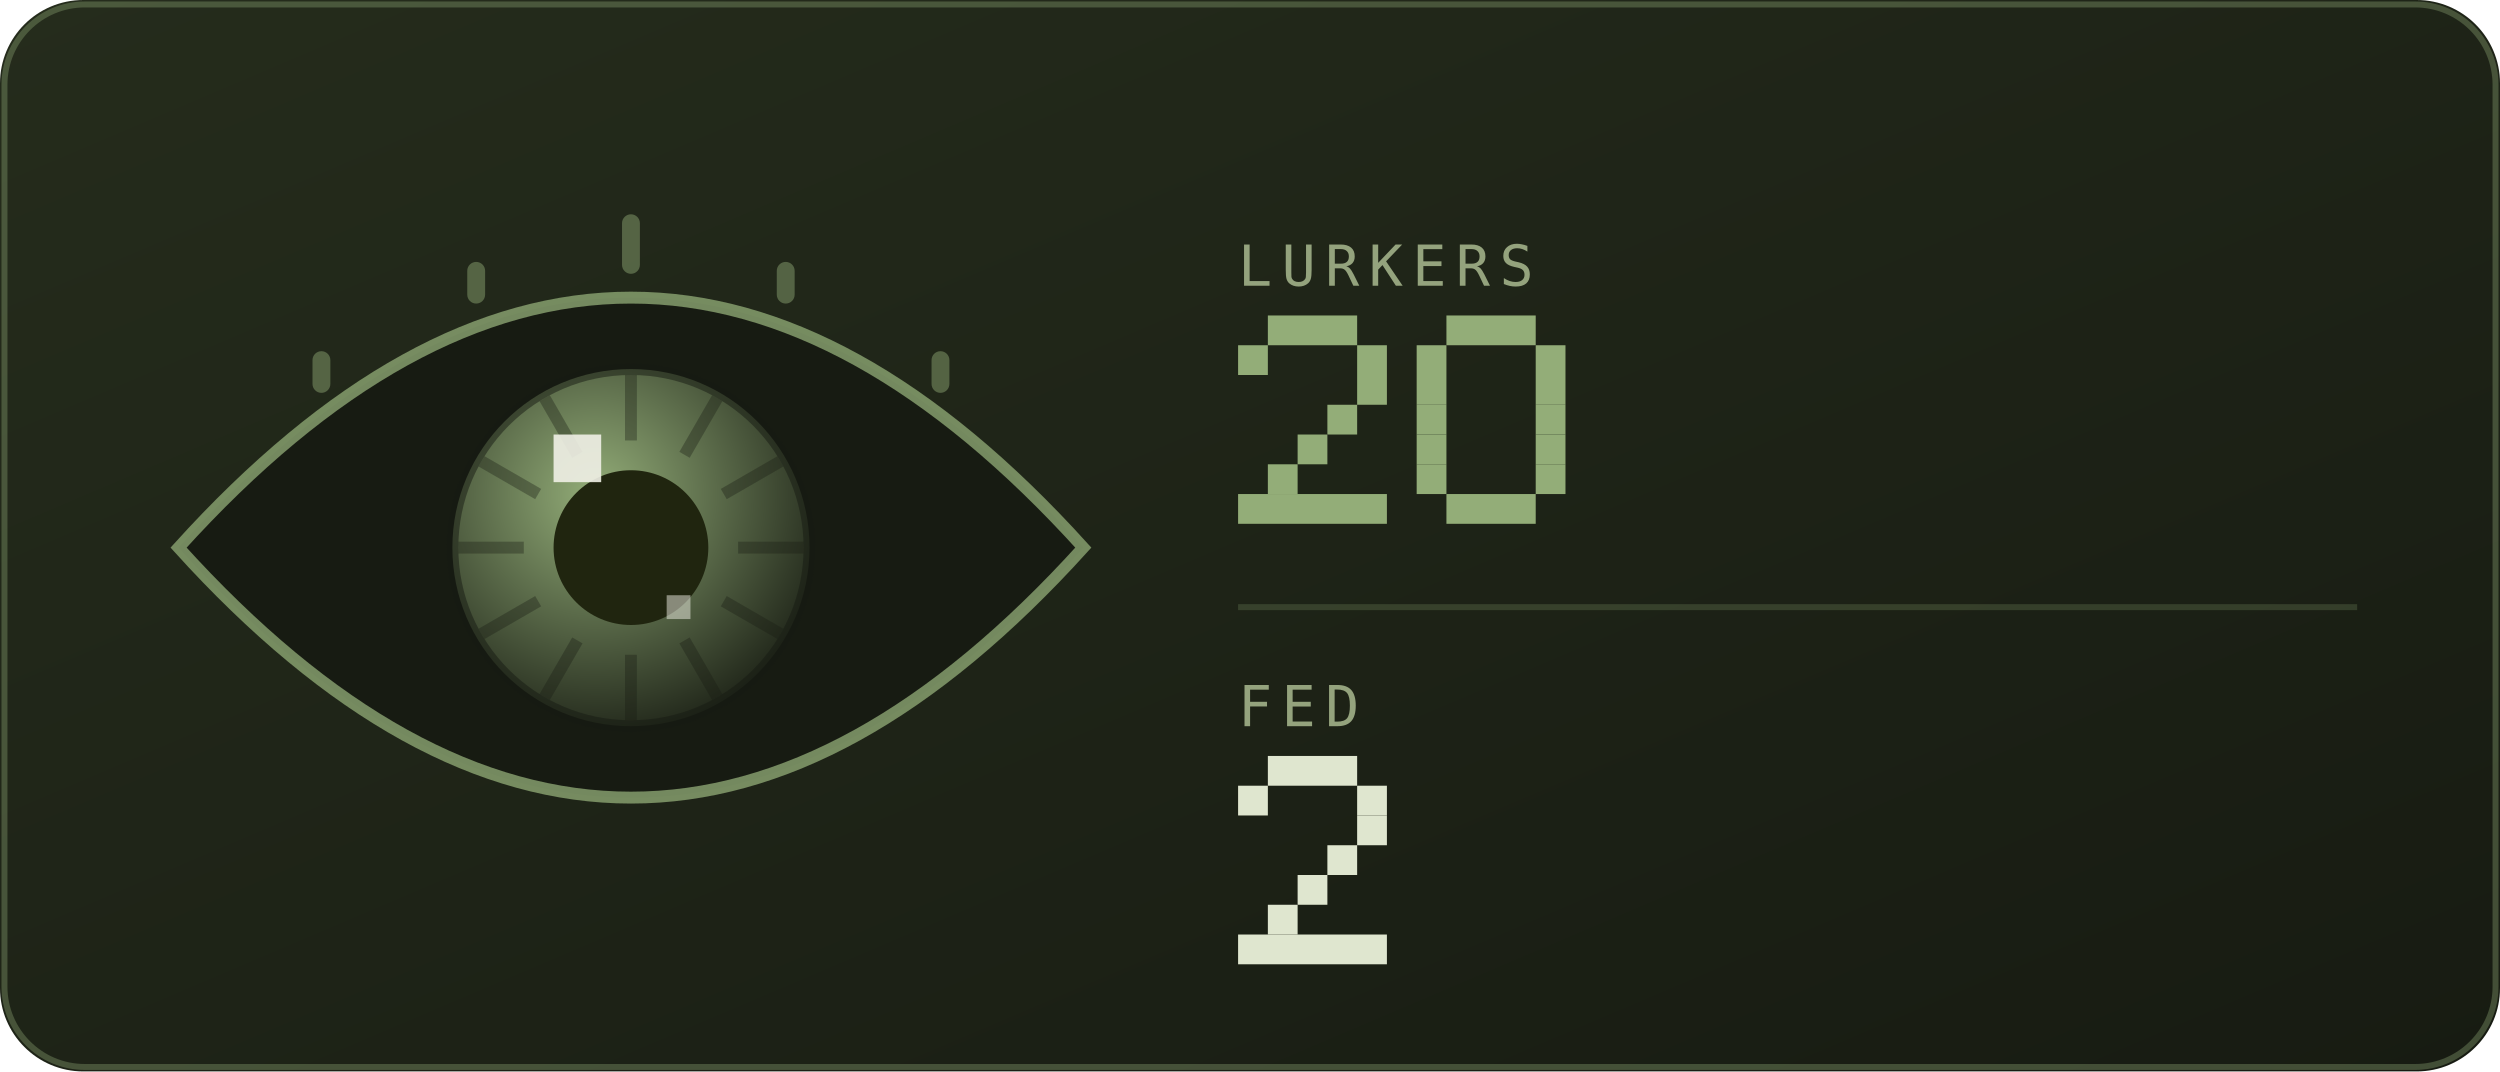
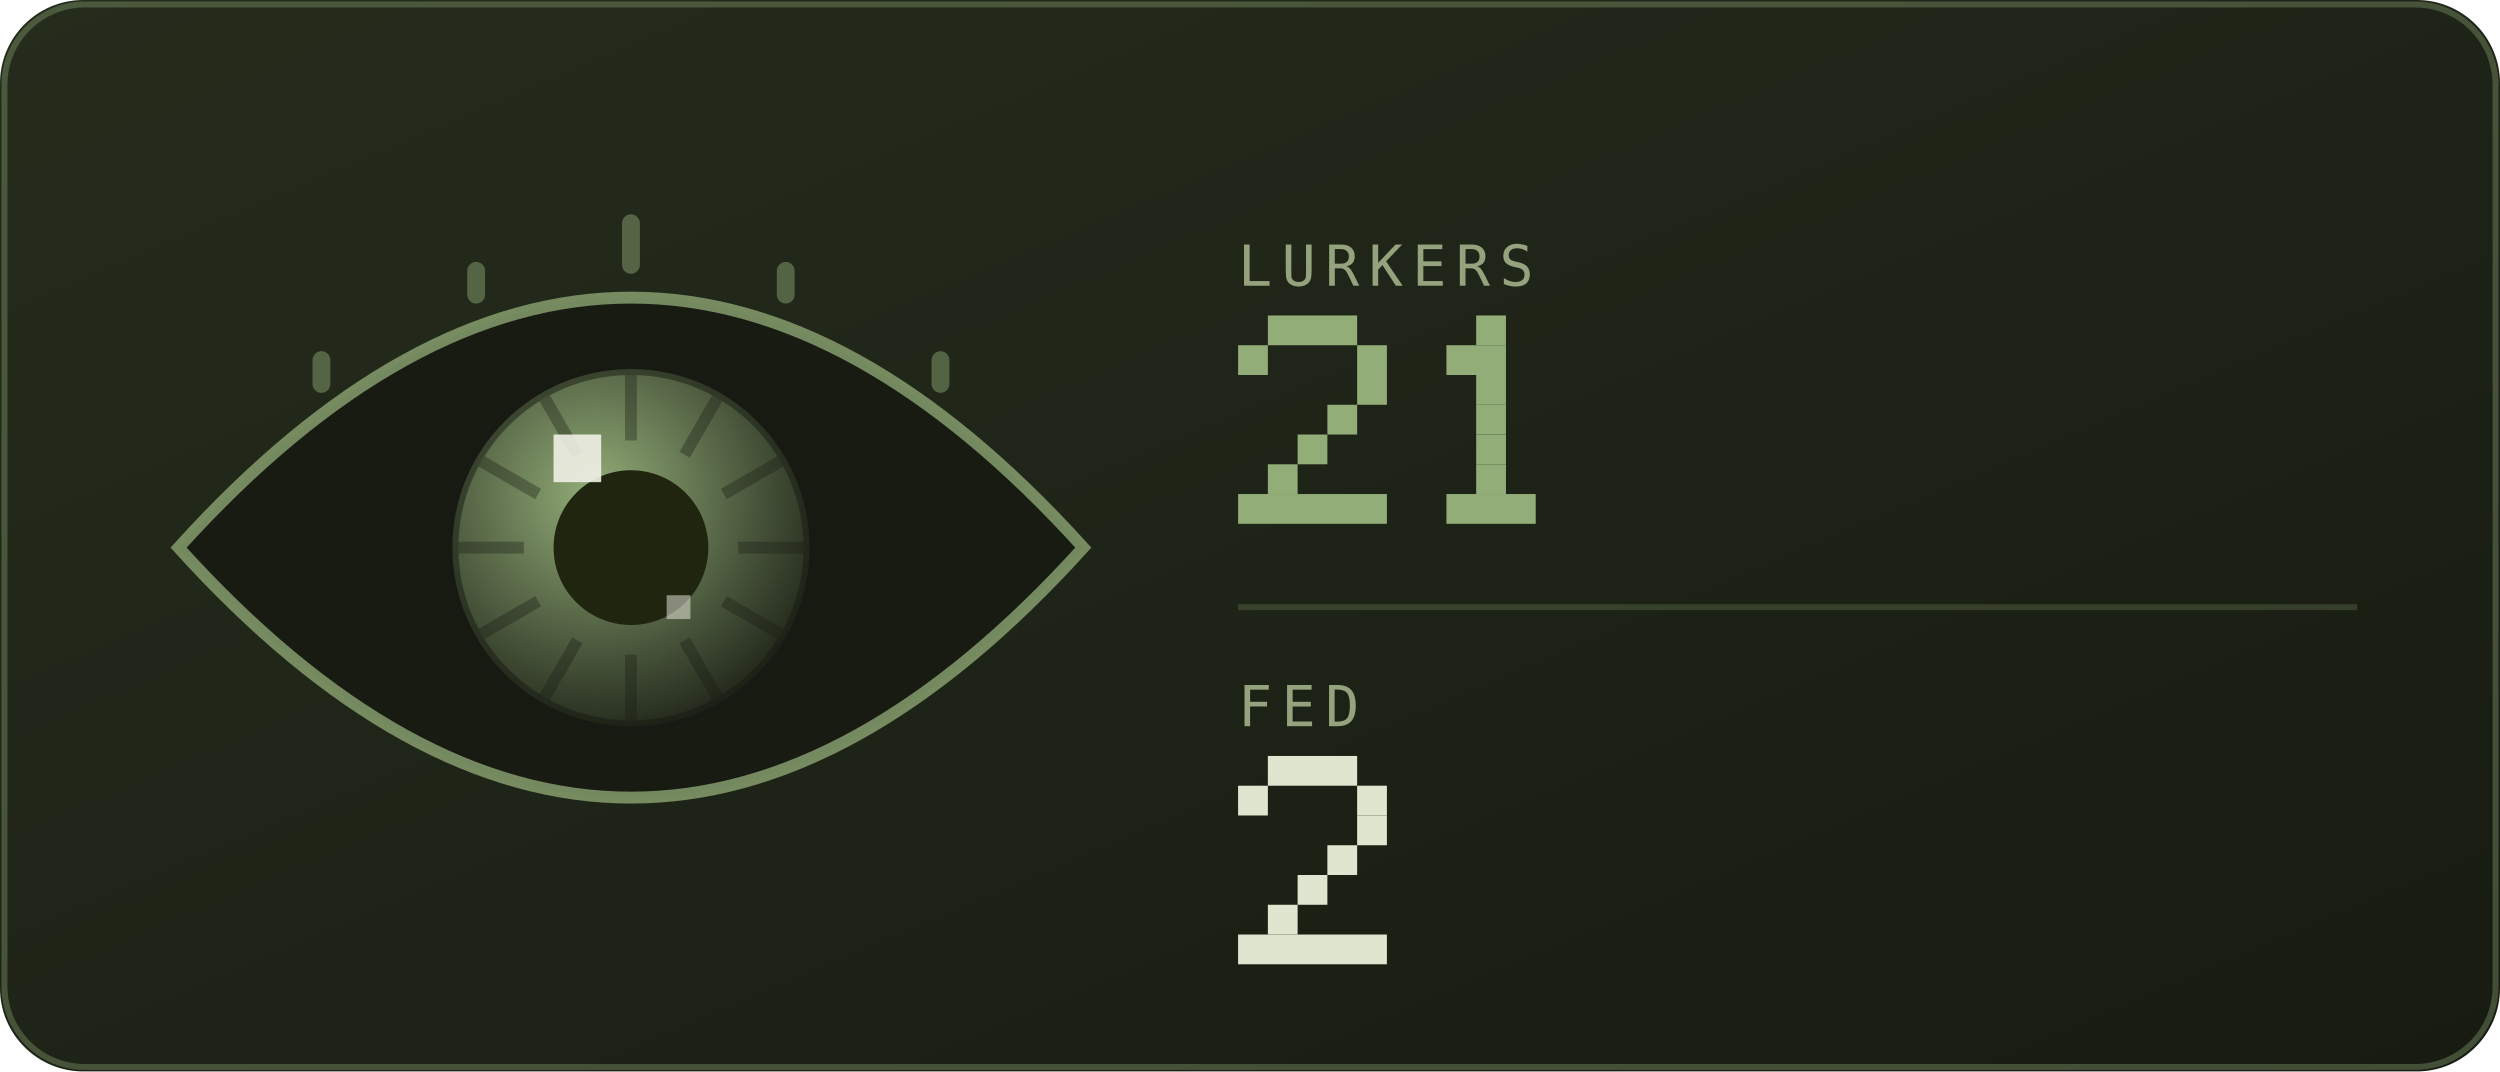
<svg xmlns="http://www.w3.org/2000/svg" viewBox="0 0 420 180" width="420" height="180" role="img" aria-labelledby="eyet eyed">
  <defs>
    <linearGradient id="eyebg" x1="0" y1="0" x2="1" y2="1">
      <stop offset="0" stop-color="#252c1c" />
      <stop offset="1" stop-color="#171b12" />
    </linearGradient>
  </defs>
  <style>
    .mono{font-family:ui-monospace,SFMono-Regular,Menlo,Consolas,"DejaVu Sans Mono",monospace}
    .lbl{font-size:9.5px;letter-spacing:1.6px;fill:#94a37d}
    .big{font-size:31px;font-weight:700;fill:#dfe6cf}
    .med{font-size:15px;font-weight:700;fill:#dfe6cf}
    .sm{font-size:11px;fill:#dfe6cf}
    .dim{font-size:11px;fill:#94a37d}
    
    .pulse{animation:pulse 3.4s ease-in-out infinite}
    @keyframes pulse{0%,100%{opacity:1}50%{opacity:.62}}
    
    .lidT{animation:lidT 6.4s ease-in-out infinite}
    .lidB{animation:lidB 6.4s ease-in-out infinite}
    @keyframes lidT{0%,88%{transform:translateY(0)}92%,94%{transform:translateY(104px)}97%,100%{transform:translateY(0)}}
    @keyframes lidB{0%,88%{transform:translateY(0)}92%,94%{transform:translateY(-104px)}97%,100%{transform:translateY(0)}}
</style>
  <rect width="420" height="180" rx="14" fill="url(#eyebg)" />
  <rect x="0.75" y="0.75" width="418.5" height="178.5" rx="13.5" fill="none" stroke="#93ad78" stroke-opacity="0.35" />
  <defs>
    <radialGradient id="eyeIris" cx="0.4" cy="0.35" r="0.75">
      <stop offset="0" stop-color="#93ad78" />
      <stop offset="1" stop-color="#171b12" />
    </radialGradient>
    <clipPath id="eyeClip">
      <path d="M30 92Q106 8 182 92Q106 176 30 92Z" />
    </clipPath>
  </defs>
  <g clip-path="url(#eyeClip)">
    <rect x="30" y="46" width="152" height="92" fill="#171b12" />
    <g>
      <animateTransform attributeName="transform" type="translate" values="-16 3; 14 -2; 6 4; -16 3" dur="9s" repeatCount="indefinite" calcMode="spline" keySplines="0.6 0 0.4 1;0.6 0 0.4 1;0.6 0 0.4 1" />
      <circle cx="106" cy="92" r="30" fill="url(#eyeIris)" />
      <rect x="105" y="63" width="2" height="11" fill="#171b12" opacity="0.35" transform="rotate(0 106 92)" />
      <rect x="105" y="63" width="2" height="11" fill="#171b12" opacity="0.35" transform="rotate(30 106 92)" />
      <rect x="105" y="63" width="2" height="11" fill="#171b12" opacity="0.35" transform="rotate(60 106 92)" />
      <rect x="105" y="63" width="2" height="11" fill="#171b12" opacity="0.35" transform="rotate(90 106 92)" />
      <rect x="105" y="63" width="2" height="11" fill="#171b12" opacity="0.35" transform="rotate(120 106 92)" />
      <rect x="105" y="63" width="2" height="11" fill="#171b12" opacity="0.35" transform="rotate(150 106 92)" />
      <rect x="105" y="63" width="2" height="11" fill="#171b12" opacity="0.35" transform="rotate(180 106 92)" />
      <rect x="105" y="63" width="2" height="11" fill="#171b12" opacity="0.35" transform="rotate(210 106 92)" />
      <rect x="105" y="63" width="2" height="11" fill="#171b12" opacity="0.35" transform="rotate(240 106 92)" />
      <rect x="105" y="63" width="2" height="11" fill="#171b12" opacity="0.35" transform="rotate(270 106 92)" />
      <rect x="105" y="63" width="2" height="11" fill="#171b12" opacity="0.35" transform="rotate(300 106 92)" />
      <rect x="105" y="63" width="2" height="11" fill="#171b12" opacity="0.35" transform="rotate(330 106 92)" />
      <circle cx="106" cy="92" r="30" fill="none" stroke="#171b12" stroke-opacity="0.5" stroke-width="2" />
      <circle cx="106" cy="92" r="13" fill="#20250f" />
      <rect x="93" y="73" width="8" height="8" fill="#efefe6" opacity="0.9" />
      <rect x="112" y="100" width="4" height="4" fill="#efefe6" opacity="0.5" />
    </g>
    <rect class="lidT" x="22" y="-116" width="168" height="104" fill="#252c1c" />
    <rect class="lidB" x="22" y="196" width="168" height="104" fill="#252c1c" />
  </g>
  <path d="M30 92Q106 8 182 92Q106 176 30 92Z" fill="none" stroke="#93ad78" stroke-opacity="0.75" stroke-width="2" />
  <rect x="52.5" y="59" width="3" height="7" rx="1.5" fill="#93ad78" opacity="0.45" />
  <rect x="78.5" y="44" width="3" height="7" rx="1.5" fill="#93ad78" opacity="0.45" />
  <rect x="104.5" y="36" width="3" height="10" rx="1.5" fill="#93ad78" opacity="0.45" />
  <rect x="130.5" y="44" width="3" height="7" rx="1.5" fill="#93ad78" opacity="0.45" />
  <rect x="156.5" y="59" width="3" height="7" rx="1.5" fill="#93ad78" opacity="0.45" />
  <text class="mono lbl" x="208" y="48">LURKERS</text>
  <g class="pulse">
    <rect x="213" y="53" width="15" height="5" fill="#93ad78" />
    <rect x="208" y="58" width="5" height="5" fill="#93ad78" />
    <rect x="228" y="58" width="5" height="5" fill="#93ad78" />
    <rect x="228" y="63" width="5" height="5" fill="#93ad78" />
    <rect x="223" y="68" width="5" height="5" fill="#93ad78" />
    <rect x="218" y="73" width="5" height="5" fill="#93ad78" />
    <rect x="213" y="78" width="5" height="5" fill="#93ad78" />
    <rect x="208" y="83" width="25" height="5" fill="#93ad78" />
-     <rect x="243" y="53" width="15" height="5" fill="#93ad78" />
-     <rect x="238" y="58" width="5" height="5" fill="#93ad78" />
-     <rect x="258" y="58" width="5" height="5" fill="#93ad78" />
-     <rect x="238" y="63" width="5" height="5" fill="#93ad78" />
-     <rect x="258" y="63" width="5" height="5" fill="#93ad78" />
-     <rect x="238" y="68" width="5" height="5" fill="#93ad78" />
-     <rect x="258" y="68" width="5" height="5" fill="#93ad78" />
-     <rect x="238" y="73" width="5" height="5" fill="#93ad78" />
-     <rect x="258" y="73" width="5" height="5" fill="#93ad78" />
-     <rect x="238" y="78" width="5" height="5" fill="#93ad78" />
-     <rect x="258" y="78" width="5" height="5" fill="#93ad78" />
+     <rect x="248" y="53" width="5" height="5" fill="#93ad78" />
+     <rect x="243" y="58" width="10" height="5" fill="#93ad78" />
+     <rect x="248" y="63" width="5" height="5" fill="#93ad78" />
+     <rect x="248" y="68" width="5" height="5" fill="#93ad78" />
+     <rect x="248" y="73" width="5" height="5" fill="#93ad78" />
+     <rect x="248" y="78" width="5" height="5" fill="#93ad78" />
    <rect x="243" y="83" width="15" height="5" fill="#93ad78" />
  </g>
  <line x1="208" y1="102" x2="396" y2="102" stroke="#93ad78" stroke-opacity="0.22" />
  <text class="mono lbl" x="208" y="122">FED</text>
  <rect x="213" y="127" width="15" height="5" fill="#dfe6cf" />
  <rect x="208" y="132" width="5" height="5" fill="#dfe6cf" />
  <rect x="228" y="132" width="5" height="5" fill="#dfe6cf" />
  <rect x="228" y="137" width="5" height="5" fill="#dfe6cf" />
  <rect x="223" y="142" width="5" height="5" fill="#dfe6cf" />
  <rect x="218" y="147" width="5" height="5" fill="#dfe6cf" />
  <rect x="213" y="152" width="5" height="5" fill="#dfe6cf" />
  <rect x="208" y="157" width="25" height="5" fill="#dfe6cf" />
</svg>
